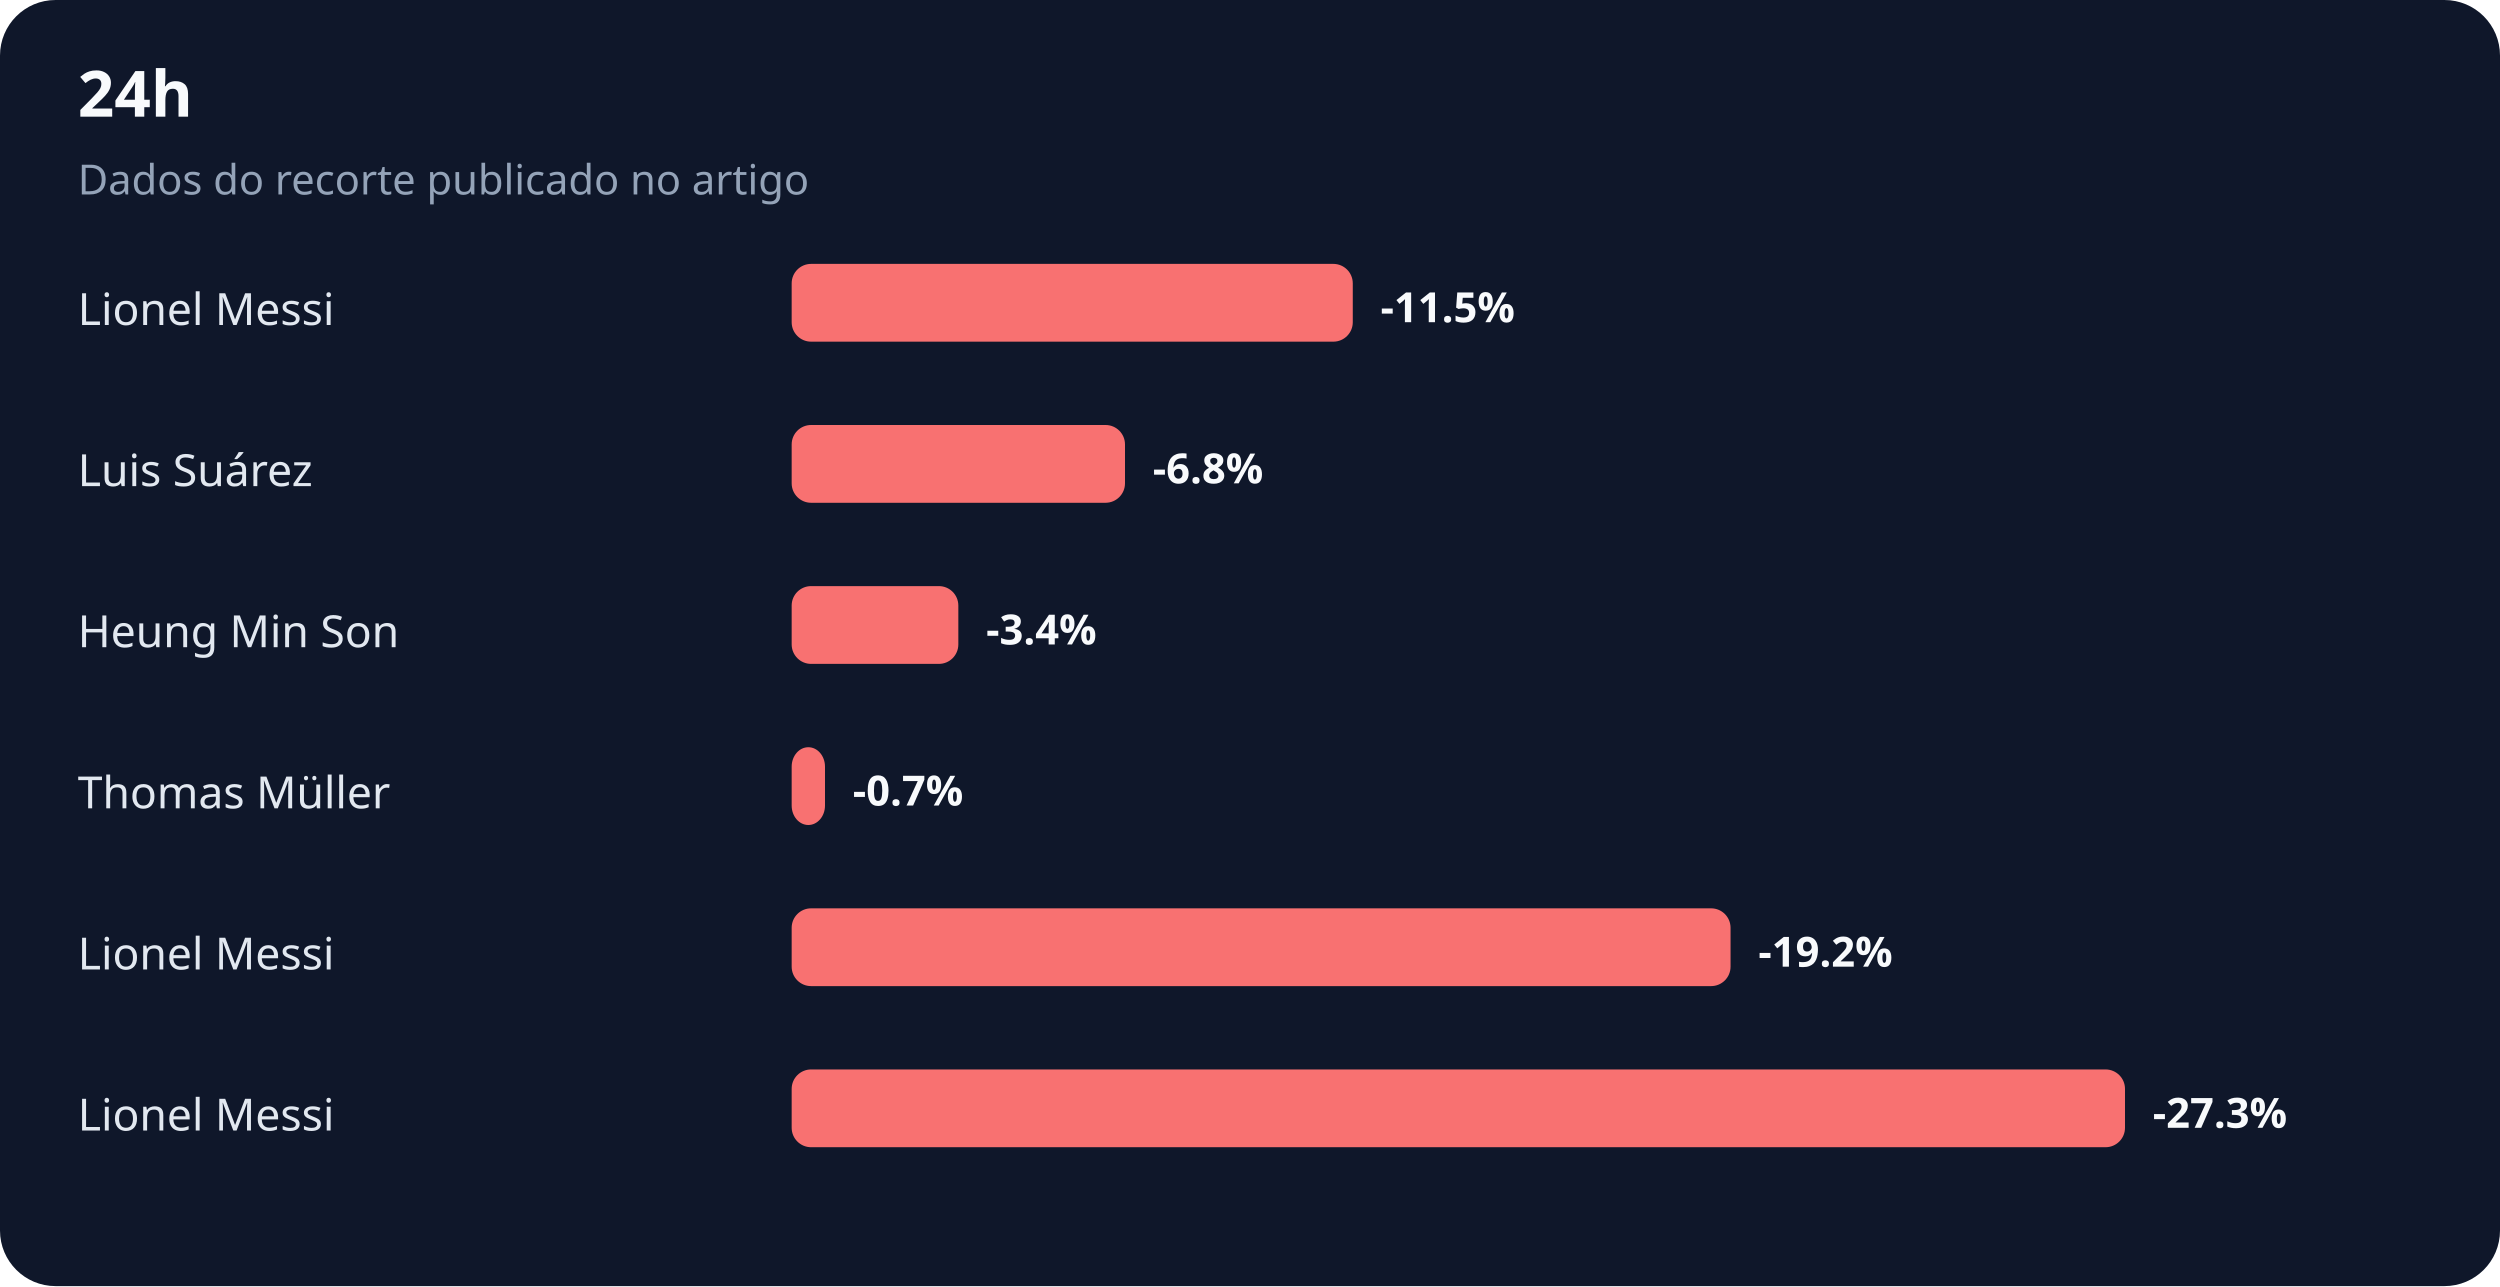
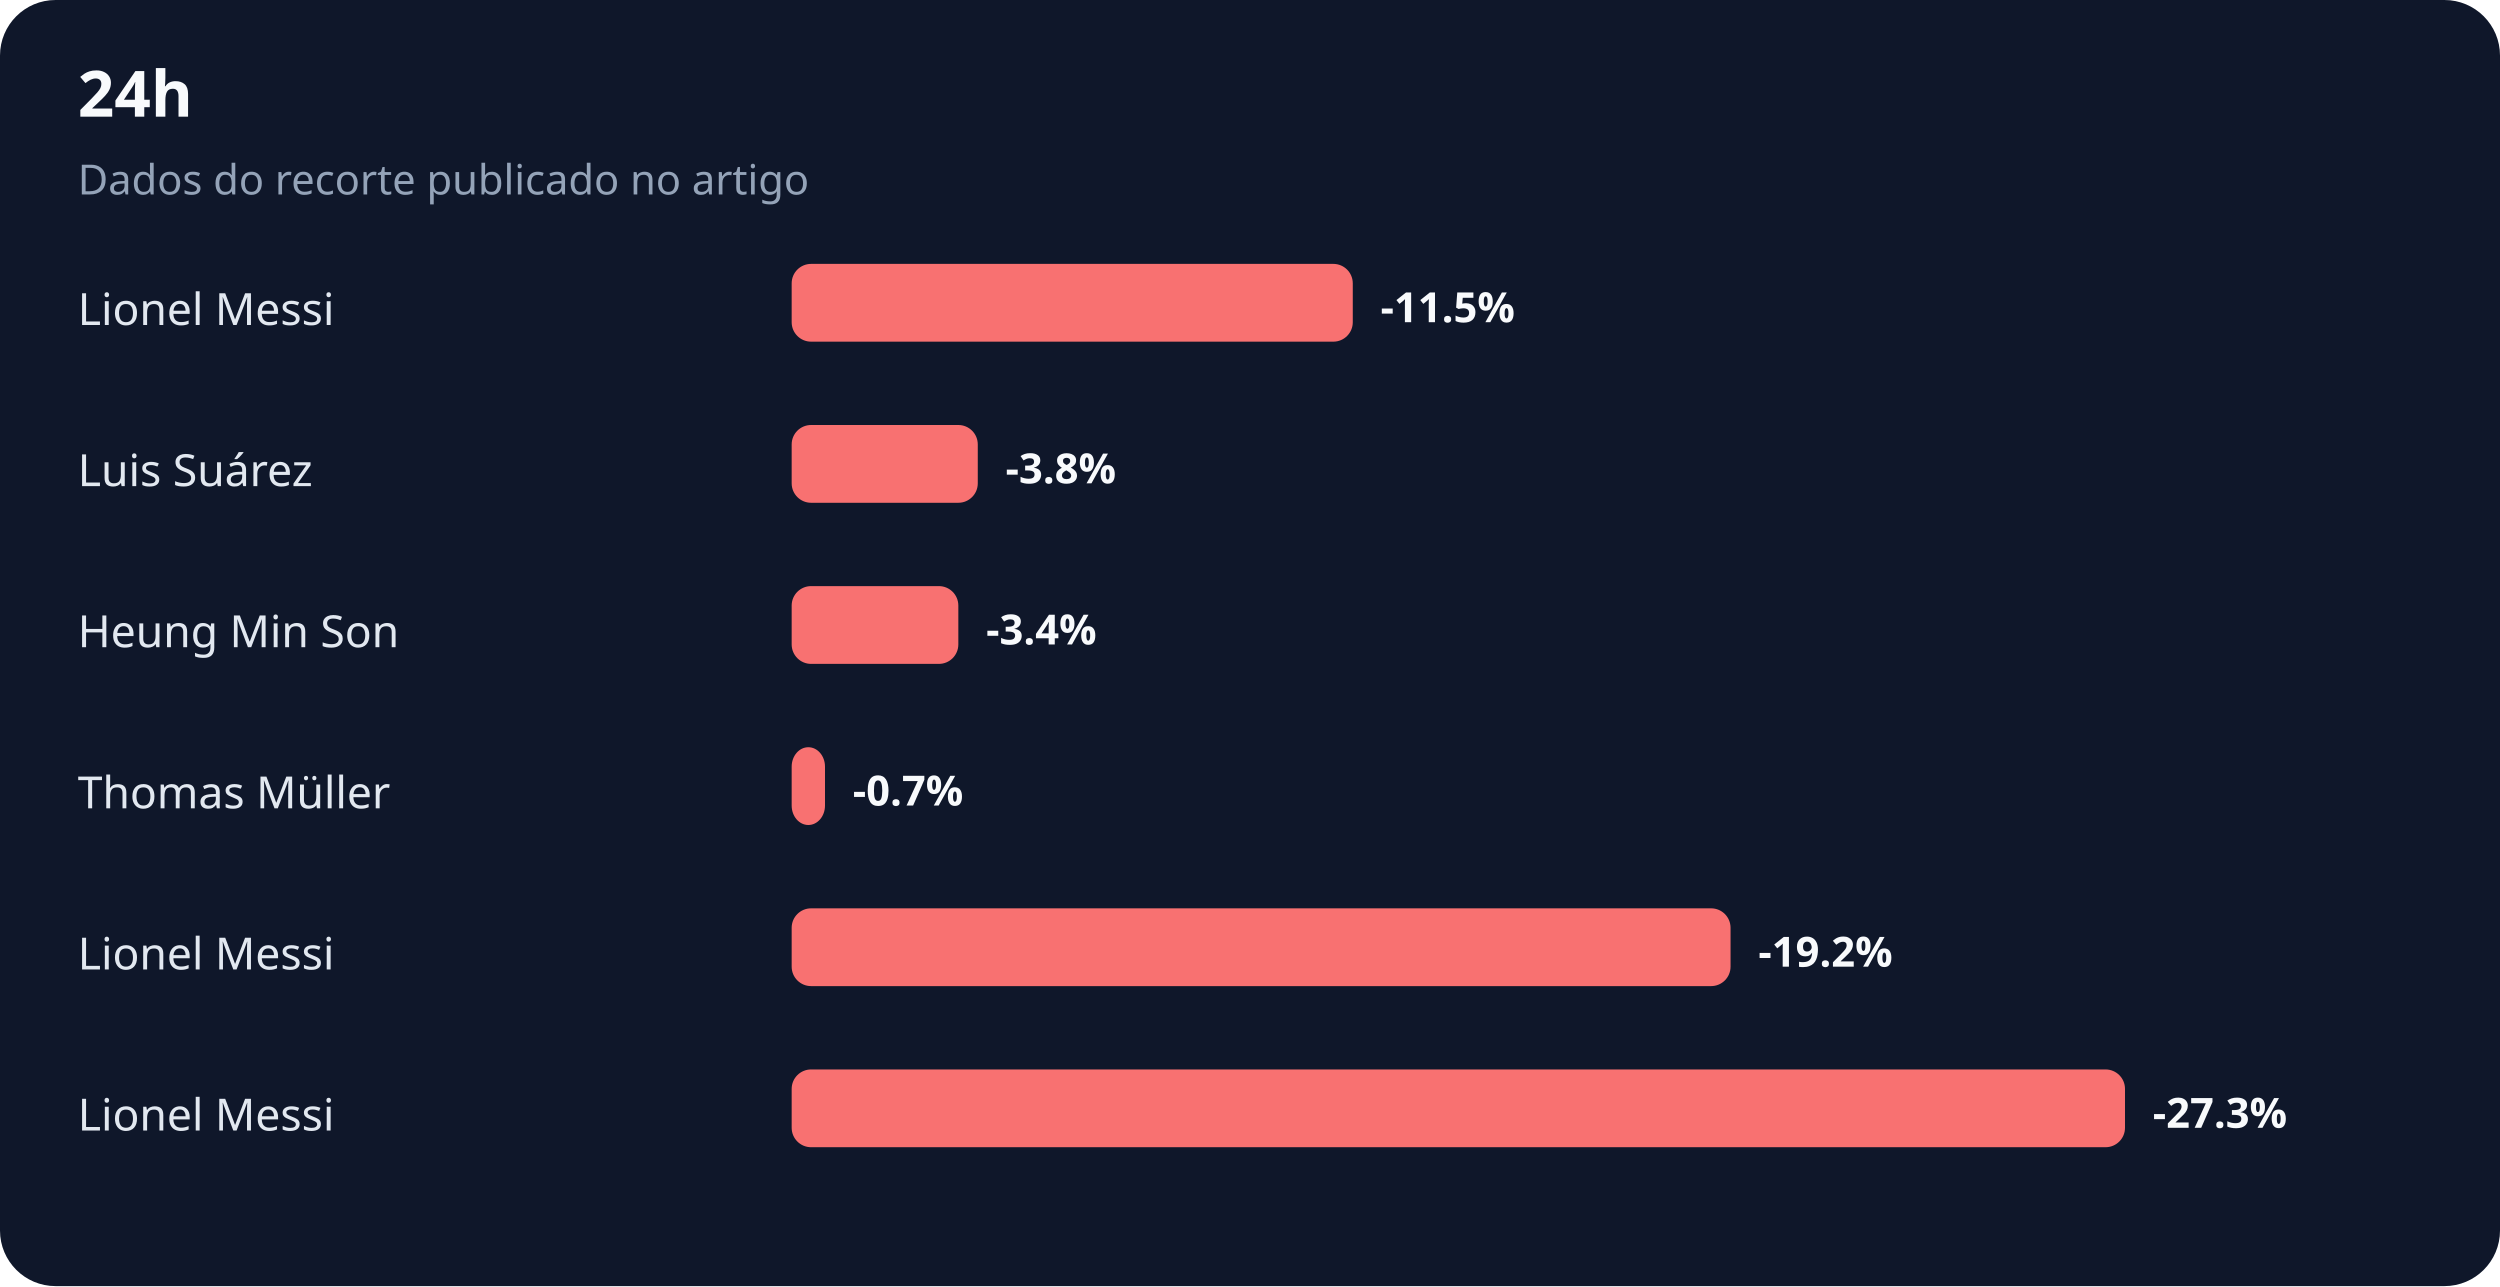
<svg xmlns="http://www.w3.org/2000/svg" width="900" height="463" viewBox="0 0 900 463" role="img" aria-labelledby="title desc">
  <rect width="100%" height="100%" rx="20" fill="#0f172a" />
  <text x="28" y="42" fill="#f8fafc" font-family="system-ui,sans-serif" font-size="23" font-weight="700">24h</text>
  <text x="28" y="70" fill="#94a3b8" font-family="system-ui,sans-serif" font-size="15">Dados do recorte publicado no artigo</text>
  <text x="28" y="117" fill="#e2e8f0" font-family="system-ui,sans-serif" font-size="16">Lionel Messi</text>
  <rect x="285" y="95" width="202" height="28" rx="7" fill="#f87171" />
  <text x="497" y="116" fill="#f8fafc" font-family="system-ui,sans-serif" font-size="15" font-weight="700">-11.5%</text>
  <text x="28" y="175" fill="#e2e8f0" font-family="system-ui,sans-serif" font-size="16">Luis Suárez</text>
-   <rect x="285" y="153" width="120" height="28" rx="7" fill="#f87171" />
-   <text x="415" y="174" fill="#f8fafc" font-family="system-ui,sans-serif" font-size="15" font-weight="700">-6.8%</text>
+   <rect x="285" y="153" width="67" height="28" rx="7" fill="#f87171" />
+   <text x="362" y="174" fill="#f8fafc" font-family="system-ui,sans-serif" font-size="15" font-weight="700">-3.8%</text>
  <text x="28" y="233" fill="#e2e8f0" font-family="system-ui,sans-serif" font-size="16">Heung Min Son</text>
  <rect x="285" y="211" width="60" height="28" rx="7" fill="#f87171" />
  <text x="355" y="232" fill="#f8fafc" font-family="system-ui,sans-serif" font-size="15" font-weight="700">-3.4%</text>
  <text x="28" y="291" fill="#e2e8f0" font-family="system-ui,sans-serif" font-size="16">Thomas Müller</text>
  <rect x="285" y="269" width="12" height="28" rx="7" fill="#f87171" />
  <text x="307" y="290" fill="#f8fafc" font-family="system-ui,sans-serif" font-size="15" font-weight="700">-0.7%</text>
  <text x="28" y="349" fill="#e2e8f0" font-family="system-ui,sans-serif" font-size="16">Lionel Messi</text>
  <rect x="285" y="327" width="338" height="28" rx="7" fill="#f87171" />
  <text x="633" y="348" fill="#f8fafc" font-family="system-ui,sans-serif" font-size="15" font-weight="700">-19.2%</text>
  <text x="28" y="407" fill="#e2e8f0" font-family="system-ui,sans-serif" font-size="16">Lionel Messi</text>
  <rect x="285" y="385" width="480" height="28" rx="7" fill="#f87171" />
  <text x="775" y="406" fill="#f8fafc" font-family="system-ui,sans-serif" font-size="15" font-weight="700">-27.3%</text>
</svg>
